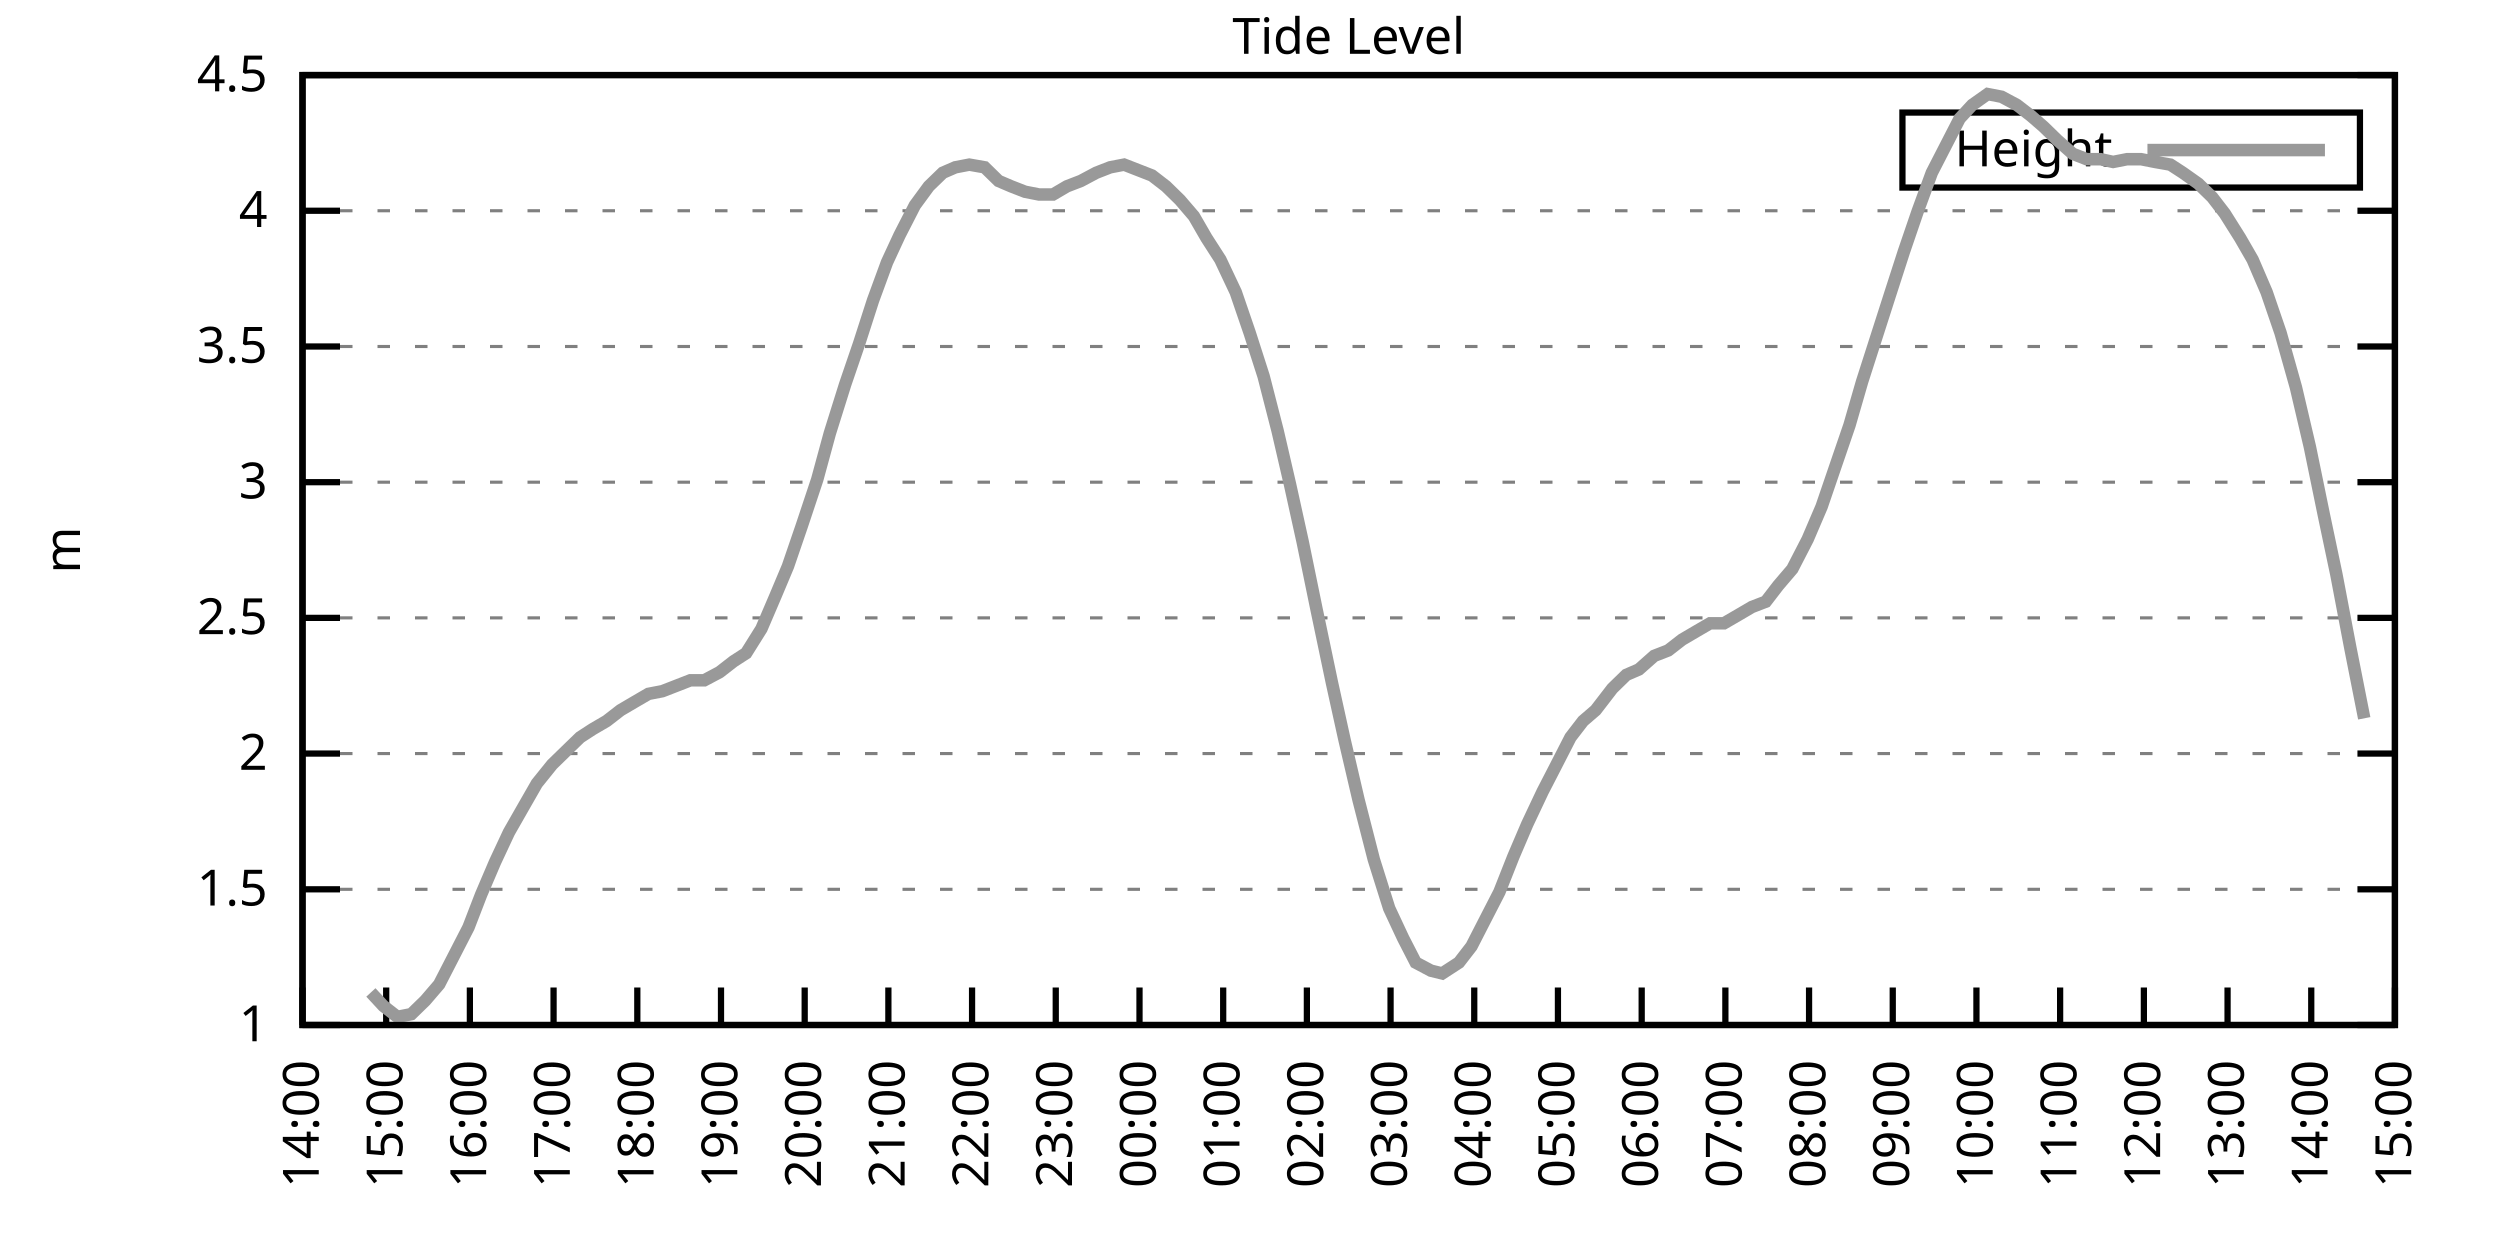
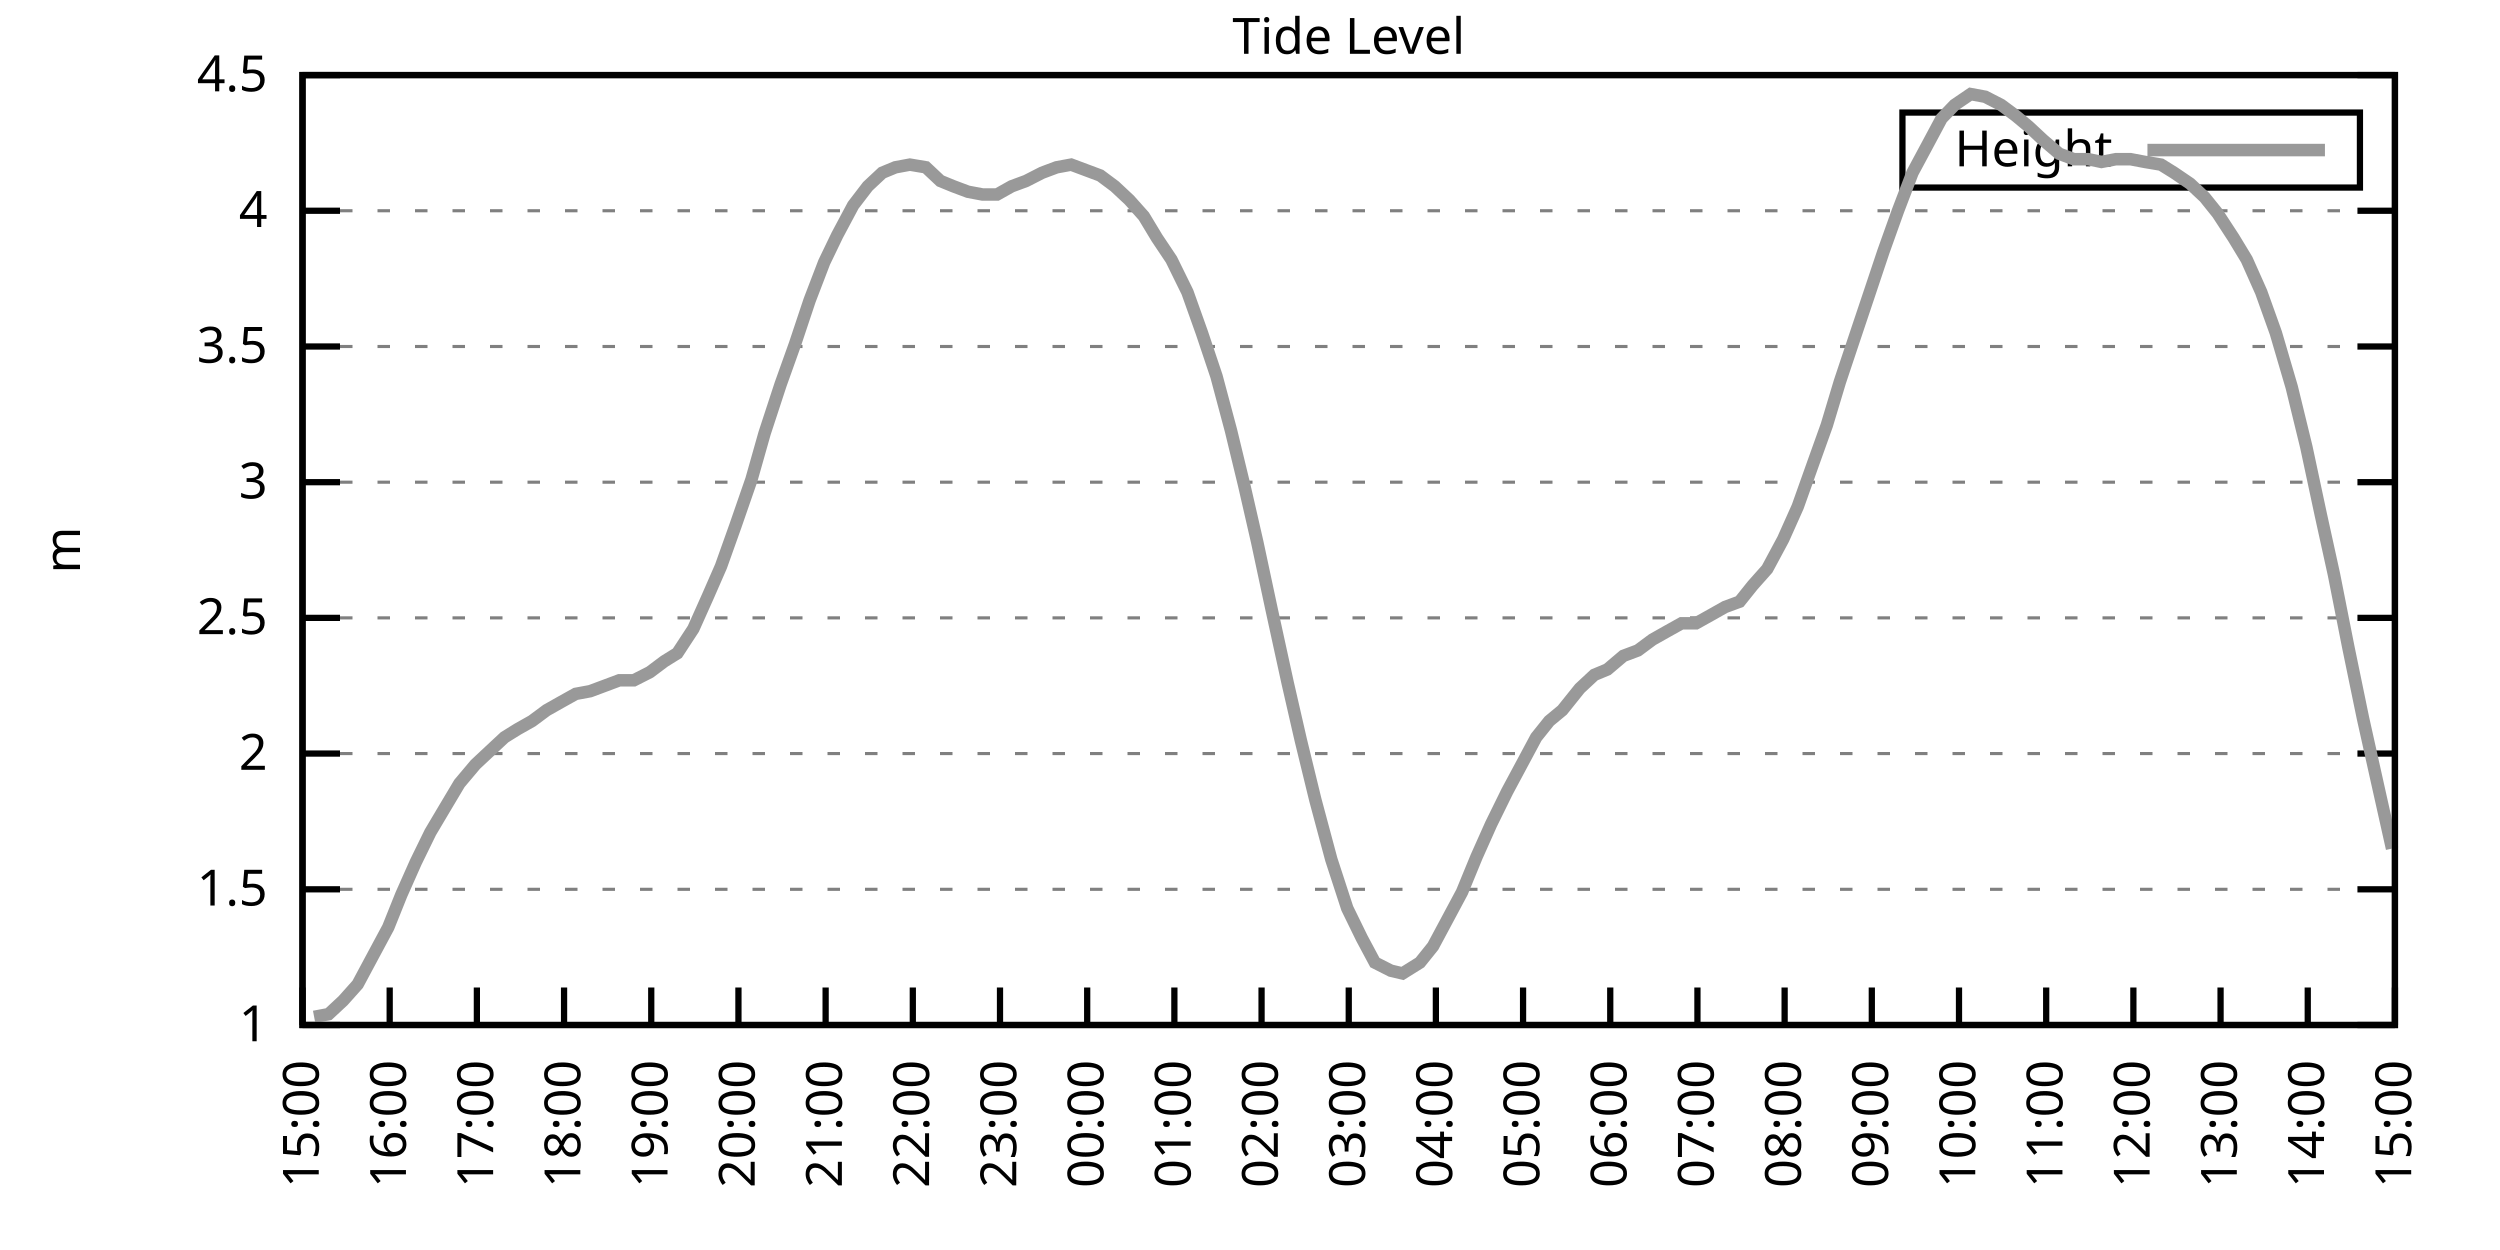
<svg xmlns="http://www.w3.org/2000/svg" xmlns:xlink="http://www.w3.org/1999/xlink" width="400" height="200" viewBox="0 0 400 200">
  <g id="gnuplot_canvas">
    <rect x="0" y="0" width="400" height="200" fill="none" />
    <defs>
      <circle id="gpDot" r="0.5" stroke-width="0.5" stroke="currentColor" />
      <path id="gpPt0" stroke-width="0.333" stroke="currentColor" d="M-1,0 h2 M0,-1 v2" />
      <path id="gpPt1" stroke-width="0.333" stroke="currentColor" d="M-1,-1 L1,1 M1,-1 L-1,1" />
      <path id="gpPt2" stroke-width="0.333" stroke="currentColor" d="M-1,0 L1,0 M0,-1 L0,1 M-1,-1 L1,1 M-1,1 L1,-1" />
      <rect id="gpPt3" stroke-width="0.333" stroke="currentColor" x="-1" y="-1" width="2" height="2" />
      <rect id="gpPt4" stroke-width="0.333" stroke="currentColor" fill="currentColor" x="-1" y="-1" width="2" height="2" />
      <circle id="gpPt5" stroke-width="0.333" stroke="currentColor" cx="0" cy="0" r="1" />
      <use xlink:href="#gpPt5" id="gpPt6" fill="currentColor" stroke="none" />
      <path id="gpPt7" stroke-width="0.333" stroke="currentColor" d="M0,-1.33 L-1.33,0.67 L1.33,0.67 z" />
      <use xlink:href="#gpPt7" id="gpPt8" fill="currentColor" stroke="none" />
      <use xlink:href="#gpPt7" id="gpPt9" stroke="currentColor" transform="rotate(180)" />
      <use xlink:href="#gpPt9" id="gpPt10" fill="currentColor" stroke="none" />
      <use xlink:href="#gpPt3" id="gpPt11" stroke="currentColor" transform="rotate(45)" />
      <use xlink:href="#gpPt11" id="gpPt12" fill="currentColor" stroke="none" />
      <path id="gpPt13" stroke-width="0.333" stroke="currentColor" d="M0,1.330 L1.265,0.411 L0.782,-1.067 L-0.782,-1.076 L-1.265,0.411 z" />
      <use xlink:href="#gpPt13" id="gpPt14" fill="currentColor" stroke="none" />
      <filter id="textbox" filterUnits="objectBoundingBox" x="0" y="0" height="1" width="1">
        <feFlood flood-color="white" flood-opacity="1" result="bgnd" />
        <feComposite in="SourceGraphic" in2="bgnd" operator="atop" />
      </filter>
      <filter id="greybox" filterUnits="objectBoundingBox" x="0" y="0" height="1" width="1">
        <feFlood flood-color="lightgrey" flood-opacity="1" result="grey" />
        <feComposite in="SourceGraphic" in2="grey" operator="atop" />
      </filter>
    </defs>
    <g fill="none" color="white" stroke="currentColor" stroke-width="1.00" stroke-linecap="butt" stroke-linejoin="miter">
</g>
    <g fill="none" color="black" stroke="currentColor" stroke-width="1.00" stroke-linecap="butt" stroke-linejoin="miter">
      <g stroke="none" shape-rendering="crispEdges">
        <polygon fill="rgb(255, 255, 255)" points="48.40,164.00 383.18,164.00 383.18,12.02 48.40,12.02 " />
      </g>
    </g>
    <g fill="none" color="black" stroke="currentColor" stroke-width="1.00" stroke-linecap="butt" stroke-linejoin="miter">
</g>
    <g fill="none" color="black" stroke="black" stroke-width="0.50" stroke-linecap="butt" stroke-linejoin="miter">
</g>
    <g fill="none" color="gray" stroke="currentColor" stroke-width="0.50" stroke-linecap="butt" stroke-linejoin="miter">
      <path stroke="gray" stroke-dasharray="2,4" class="gridline" d="M48.40,164.00 L383.19,164.00  " />
    </g>
    <g fill="none" color="gray" stroke="gray" stroke-width="1.00" stroke-linecap="butt" stroke-linejoin="miter">
</g>
    <g fill="none" color="black" stroke="currentColor" stroke-width="1.00" stroke-linecap="butt" stroke-linejoin="miter">
      <path stroke="black" d="M48.40,164.00 L54.40,164.00 M383.19,164.00 L377.19,164.00  " />
      <g transform="translate(42.80,166.60)" stroke="none" fill="black" font-family="Sans" font-size="8.00" text-anchor="end">
        <text>
          <tspan font-family="Sans"> 1</tspan>
        </text>
      </g>
    </g>
    <g fill="none" color="black" stroke="currentColor" stroke-width="1.00" stroke-linecap="butt" stroke-linejoin="miter">
</g>
    <g fill="none" color="black" stroke="black" stroke-width="0.50" stroke-linecap="butt" stroke-linejoin="miter">
</g>
    <g fill="none" color="gray" stroke="currentColor" stroke-width="0.50" stroke-linecap="butt" stroke-linejoin="miter">
      <path stroke="gray" stroke-dasharray="2,4" class="gridline" d="M48.40,142.29 L383.19,142.29  " />
    </g>
    <g fill="none" color="gray" stroke="gray" stroke-width="1.00" stroke-linecap="butt" stroke-linejoin="miter">
</g>
    <g fill="none" color="black" stroke="currentColor" stroke-width="1.00" stroke-linecap="butt" stroke-linejoin="miter">
      <path stroke="black" d="M48.40,142.29 L54.40,142.29 M383.19,142.29 L377.19,142.29  " />
      <g transform="translate(42.80,144.89)" stroke="none" fill="black" font-family="Sans" font-size="8.00" text-anchor="end">
        <text>
          <tspan font-family="Sans"> 1.5</tspan>
        </text>
      </g>
    </g>
    <g fill="none" color="black" stroke="currentColor" stroke-width="1.00" stroke-linecap="butt" stroke-linejoin="miter">
</g>
    <g fill="none" color="black" stroke="black" stroke-width="0.50" stroke-linecap="butt" stroke-linejoin="miter">
</g>
    <g fill="none" color="gray" stroke="currentColor" stroke-width="0.50" stroke-linecap="butt" stroke-linejoin="miter">
      <path stroke="gray" stroke-dasharray="2,4" class="gridline" d="M48.40,120.57 L383.19,120.57  " />
    </g>
    <g fill="none" color="gray" stroke="gray" stroke-width="1.00" stroke-linecap="butt" stroke-linejoin="miter">
</g>
    <g fill="none" color="black" stroke="currentColor" stroke-width="1.00" stroke-linecap="butt" stroke-linejoin="miter">
      <path stroke="black" d="M48.40,120.57 L54.40,120.57 M383.19,120.57 L377.19,120.57  " />
      <g transform="translate(42.80,123.17)" stroke="none" fill="black" font-family="Sans" font-size="8.00" text-anchor="end">
        <text>
          <tspan font-family="Sans"> 2</tspan>
        </text>
      </g>
    </g>
    <g fill="none" color="black" stroke="currentColor" stroke-width="1.00" stroke-linecap="butt" stroke-linejoin="miter">
</g>
    <g fill="none" color="black" stroke="black" stroke-width="0.50" stroke-linecap="butt" stroke-linejoin="miter">
</g>
    <g fill="none" color="gray" stroke="currentColor" stroke-width="0.50" stroke-linecap="butt" stroke-linejoin="miter">
      <path stroke="gray" stroke-dasharray="2,4" class="gridline" d="M48.40,98.86 L383.19,98.86  " />
    </g>
    <g fill="none" color="gray" stroke="gray" stroke-width="1.00" stroke-linecap="butt" stroke-linejoin="miter">
</g>
    <g fill="none" color="black" stroke="currentColor" stroke-width="1.00" stroke-linecap="butt" stroke-linejoin="miter">
      <path stroke="black" d="M48.40,98.86 L54.40,98.86 M383.19,98.86 L377.19,98.86  " />
      <g transform="translate(42.80,101.46)" stroke="none" fill="black" font-family="Sans" font-size="8.00" text-anchor="end">
        <text>
          <tspan font-family="Sans"> 2.5</tspan>
        </text>
      </g>
    </g>
    <g fill="none" color="black" stroke="currentColor" stroke-width="1.00" stroke-linecap="butt" stroke-linejoin="miter">
</g>
    <g fill="none" color="black" stroke="black" stroke-width="0.50" stroke-linecap="butt" stroke-linejoin="miter">
</g>
    <g fill="none" color="gray" stroke="currentColor" stroke-width="0.50" stroke-linecap="butt" stroke-linejoin="miter">
      <path stroke="gray" stroke-dasharray="2,4" class="gridline" d="M48.40,77.15 L383.19,77.15  " />
    </g>
    <g fill="none" color="gray" stroke="gray" stroke-width="1.00" stroke-linecap="butt" stroke-linejoin="miter">
</g>
    <g fill="none" color="black" stroke="currentColor" stroke-width="1.00" stroke-linecap="butt" stroke-linejoin="miter">
      <path stroke="black" d="M48.40,77.15 L54.40,77.15 M383.19,77.15 L377.19,77.15  " />
      <g transform="translate(42.80,79.75)" stroke="none" fill="black" font-family="Sans" font-size="8.00" text-anchor="end">
        <text>
          <tspan font-family="Sans"> 3</tspan>
        </text>
      </g>
    </g>
    <g fill="none" color="black" stroke="currentColor" stroke-width="1.00" stroke-linecap="butt" stroke-linejoin="miter">
</g>
    <g fill="none" color="black" stroke="black" stroke-width="0.50" stroke-linecap="butt" stroke-linejoin="miter">
</g>
    <g fill="none" color="gray" stroke="currentColor" stroke-width="0.50" stroke-linecap="butt" stroke-linejoin="miter">
      <path stroke="gray" stroke-dasharray="2,4" class="gridline" d="M48.40,55.44 L383.19,55.44  " />
    </g>
    <g fill="none" color="gray" stroke="gray" stroke-width="1.00" stroke-linecap="butt" stroke-linejoin="miter">
</g>
    <g fill="none" color="black" stroke="currentColor" stroke-width="1.00" stroke-linecap="butt" stroke-linejoin="miter">
      <path stroke="black" d="M48.40,55.44 L54.40,55.44 M383.19,55.44 L377.19,55.44  " />
      <g transform="translate(42.80,58.04)" stroke="none" fill="black" font-family="Sans" font-size="8.00" text-anchor="end">
        <text>
          <tspan font-family="Sans"> 3.5</tspan>
        </text>
      </g>
    </g>
    <g fill="none" color="black" stroke="currentColor" stroke-width="1.00" stroke-linecap="butt" stroke-linejoin="miter">
</g>
    <g fill="none" color="black" stroke="black" stroke-width="0.50" stroke-linecap="butt" stroke-linejoin="miter">
</g>
    <g fill="none" color="gray" stroke="currentColor" stroke-width="0.50" stroke-linecap="butt" stroke-linejoin="miter">
      <path stroke="gray" stroke-dasharray="2,4" class="gridline" d="M48.40,33.72 L383.19,33.72  " />
    </g>
    <g fill="none" color="gray" stroke="gray" stroke-width="1.00" stroke-linecap="butt" stroke-linejoin="miter">
</g>
    <g fill="none" color="black" stroke="currentColor" stroke-width="1.00" stroke-linecap="butt" stroke-linejoin="miter">
      <path stroke="black" d="M48.40,33.72 L54.40,33.72 M383.19,33.72 L377.19,33.72  " />
      <g transform="translate(42.80,36.32)" stroke="none" fill="black" font-family="Sans" font-size="8.00" text-anchor="end">
        <text>
          <tspan font-family="Sans"> 4</tspan>
        </text>
      </g>
    </g>
    <g fill="none" color="black" stroke="currentColor" stroke-width="1.00" stroke-linecap="butt" stroke-linejoin="miter">
</g>
    <g fill="none" color="black" stroke="black" stroke-width="0.50" stroke-linecap="butt" stroke-linejoin="miter">
</g>
    <g fill="none" color="gray" stroke="currentColor" stroke-width="0.50" stroke-linecap="butt" stroke-linejoin="miter">
      <path stroke="gray" stroke-dasharray="2,4" class="gridline" d="M48.40,12.01 L383.19,12.01  " />
    </g>
    <g fill="none" color="gray" stroke="gray" stroke-width="1.00" stroke-linecap="butt" stroke-linejoin="miter">
</g>
    <g fill="none" color="black" stroke="currentColor" stroke-width="1.00" stroke-linecap="butt" stroke-linejoin="miter">
      <path stroke="black" d="M48.40,12.01 L54.40,12.01 M383.19,12.01 L377.19,12.01  " />
      <g transform="translate(42.80,14.61)" stroke="none" fill="black" font-family="Sans" font-size="8.00" text-anchor="end">
        <text>
          <tspan font-family="Sans"> 4.5</tspan>
        </text>
      </g>
    </g>
    <g fill="none" color="black" stroke="currentColor" stroke-width="1.00" stroke-linecap="butt" stroke-linejoin="miter">
      <path stroke="black" d="M48.40,164.00 L48.40,158.00  " />
      <g transform="translate(51.00,169.60) rotate(270.00)" stroke="none" fill="black" font-family="Sans" font-size="8.00" text-anchor="end">
        <text>
-           <tspan font-family="Sans">14:00</tspan>
-         </text>
-       </g>
-     </g>
-     <g fill="none" color="black" stroke="currentColor" stroke-width="1.00" stroke-linecap="butt" stroke-linejoin="miter">
-       <path stroke="black" d="M61.79,164.00 L61.79,158.00  " />
-       <g transform="translate(64.39,169.60) rotate(270.00)" stroke="none" fill="black" font-family="Sans" font-size="8.00" text-anchor="end">
-         <text>
          <tspan font-family="Sans">15:00</tspan>
        </text>
      </g>
    </g>
    <g fill="none" color="black" stroke="currentColor" stroke-width="1.00" stroke-linecap="butt" stroke-linejoin="miter">
-       <path stroke="black" d="M75.18,164.00 L75.18,158.00  " />
-       <g transform="translate(77.78,169.60) rotate(270.00)" stroke="none" fill="black" font-family="Sans" font-size="8.00" text-anchor="end">
+       <path stroke="black" d="M62.35,164.00 L62.35,158.00  " />
+       <g transform="translate(64.95,169.60) rotate(270.00)" stroke="none" fill="black" font-family="Sans" font-size="8.00" text-anchor="end">
        <text>
          <tspan font-family="Sans">16:00</tspan>
        </text>
      </g>
    </g>
    <g fill="none" color="black" stroke="currentColor" stroke-width="1.00" stroke-linecap="butt" stroke-linejoin="miter">
-       <path stroke="black" d="M88.57,164.00 L88.57,158.00  " />
-       <g transform="translate(91.17,169.60) rotate(270.00)" stroke="none" fill="black" font-family="Sans" font-size="8.00" text-anchor="end">
+       <path stroke="black" d="M76.30,164.00 L76.30,158.00  " />
+       <g transform="translate(78.90,169.60) rotate(270.00)" stroke="none" fill="black" font-family="Sans" font-size="8.00" text-anchor="end">
        <text>
          <tspan font-family="Sans">17:00</tspan>
        </text>
      </g>
    </g>
    <g fill="none" color="black" stroke="currentColor" stroke-width="1.00" stroke-linecap="butt" stroke-linejoin="miter">
-       <path stroke="black" d="M101.97,164.00 L101.97,158.00  " />
-       <g transform="translate(104.57,169.60) rotate(270.00)" stroke="none" fill="black" font-family="Sans" font-size="8.00" text-anchor="end">
+       <path stroke="black" d="M90.25,164.00 L90.25,158.00  " />
+       <g transform="translate(92.85,169.60) rotate(270.00)" stroke="none" fill="black" font-family="Sans" font-size="8.00" text-anchor="end">
        <text>
          <tspan font-family="Sans">18:00</tspan>
        </text>
      </g>
    </g>
    <g fill="none" color="black" stroke="currentColor" stroke-width="1.00" stroke-linecap="butt" stroke-linejoin="miter">
-       <path stroke="black" d="M115.36,164.00 L115.36,158.00  " />
-       <g transform="translate(117.96,169.60) rotate(270.00)" stroke="none" fill="black" font-family="Sans" font-size="8.00" text-anchor="end">
+       <path stroke="black" d="M104.20,164.00 L104.20,158.00  " />
+       <g transform="translate(106.80,169.60) rotate(270.00)" stroke="none" fill="black" font-family="Sans" font-size="8.00" text-anchor="end">
        <text>
          <tspan font-family="Sans">19:00</tspan>
        </text>
      </g>
    </g>
    <g fill="none" color="black" stroke="currentColor" stroke-width="1.00" stroke-linecap="butt" stroke-linejoin="miter">
-       <path stroke="black" d="M128.75,164.00 L128.75,158.00  " />
-       <g transform="translate(131.35,169.60) rotate(270.00)" stroke="none" fill="black" font-family="Sans" font-size="8.00" text-anchor="end">
+       <path stroke="black" d="M118.15,164.00 L118.15,158.00  " />
+       <g transform="translate(120.75,169.60) rotate(270.00)" stroke="none" fill="black" font-family="Sans" font-size="8.00" text-anchor="end">
        <text>
          <tspan font-family="Sans">20:00</tspan>
        </text>
      </g>
    </g>
    <g fill="none" color="black" stroke="currentColor" stroke-width="1.00" stroke-linecap="butt" stroke-linejoin="miter">
-       <path stroke="black" d="M142.14,164.00 L142.14,158.00  " />
-       <g transform="translate(144.74,169.60) rotate(270.00)" stroke="none" fill="black" font-family="Sans" font-size="8.00" text-anchor="end">
+       <path stroke="black" d="M132.10,164.00 L132.10,158.00  " />
+       <g transform="translate(134.70,169.60) rotate(270.00)" stroke="none" fill="black" font-family="Sans" font-size="8.00" text-anchor="end">
        <text>
          <tspan font-family="Sans">21:00</tspan>
        </text>
      </g>
    </g>
    <g fill="none" color="black" stroke="currentColor" stroke-width="1.00" stroke-linecap="butt" stroke-linejoin="miter">
-       <path stroke="black" d="M155.53,164.00 L155.53,158.00  " />
-       <g transform="translate(158.13,169.60) rotate(270.00)" stroke="none" fill="black" font-family="Sans" font-size="8.00" text-anchor="end">
+       <path stroke="black" d="M146.05,164.00 L146.05,158.00  " />
+       <g transform="translate(148.65,169.60) rotate(270.00)" stroke="none" fill="black" font-family="Sans" font-size="8.00" text-anchor="end">
        <text>
          <tspan font-family="Sans">22:00</tspan>
        </text>
      </g>
    </g>
    <g fill="none" color="black" stroke="currentColor" stroke-width="1.00" stroke-linecap="butt" stroke-linejoin="miter">
-       <path stroke="black" d="M168.92,164.00 L168.92,158.00  " />
-       <g transform="translate(171.52,169.60) rotate(270.00)" stroke="none" fill="black" font-family="Sans" font-size="8.00" text-anchor="end">
+       <path stroke="black" d="M160.00,164.00 L160.00,158.00  " />
+       <g transform="translate(162.60,169.60) rotate(270.00)" stroke="none" fill="black" font-family="Sans" font-size="8.00" text-anchor="end">
        <text>
          <tspan font-family="Sans">23:00</tspan>
        </text>
      </g>
    </g>
    <g fill="none" color="black" stroke="currentColor" stroke-width="1.00" stroke-linecap="butt" stroke-linejoin="miter">
-       <path stroke="black" d="M182.32,164.00 L182.32,158.00  " />
-       <g transform="translate(184.92,169.60) rotate(270.00)" stroke="none" fill="black" font-family="Sans" font-size="8.00" text-anchor="end">
+       <path stroke="black" d="M173.95,164.00 L173.95,158.00  " />
+       <g transform="translate(176.55,169.60) rotate(270.00)" stroke="none" fill="black" font-family="Sans" font-size="8.00" text-anchor="end">
        <text>
          <tspan font-family="Sans">00:00</tspan>
        </text>
      </g>
    </g>
    <g fill="none" color="black" stroke="currentColor" stroke-width="1.00" stroke-linecap="butt" stroke-linejoin="miter">
-       <path stroke="black" d="M195.71,164.00 L195.71,158.00  " />
-       <g transform="translate(198.31,169.60) rotate(270.00)" stroke="none" fill="black" font-family="Sans" font-size="8.00" text-anchor="end">
+       <path stroke="black" d="M187.90,164.00 L187.90,158.00  " />
+       <g transform="translate(190.50,169.60) rotate(270.00)" stroke="none" fill="black" font-family="Sans" font-size="8.00" text-anchor="end">
        <text>
          <tspan font-family="Sans">01:00</tspan>
        </text>
      </g>
    </g>
    <g fill="none" color="black" stroke="currentColor" stroke-width="1.00" stroke-linecap="butt" stroke-linejoin="miter">
-       <path stroke="black" d="M209.10,164.00 L209.10,158.00  " />
-       <g transform="translate(211.70,169.60) rotate(270.00)" stroke="none" fill="black" font-family="Sans" font-size="8.00" text-anchor="end">
+       <path stroke="black" d="M201.85,164.00 L201.85,158.00  " />
+       <g transform="translate(204.45,169.60) rotate(270.00)" stroke="none" fill="black" font-family="Sans" font-size="8.00" text-anchor="end">
        <text>
          <tspan font-family="Sans">02:00</tspan>
        </text>
      </g>
    </g>
    <g fill="none" color="black" stroke="currentColor" stroke-width="1.00" stroke-linecap="butt" stroke-linejoin="miter">
-       <path stroke="black" d="M222.49,164.00 L222.49,158.00  " />
-       <g transform="translate(225.09,169.60) rotate(270.00)" stroke="none" fill="black" font-family="Sans" font-size="8.00" text-anchor="end">
+       <path stroke="black" d="M215.80,164.00 L215.80,158.00  " />
+       <g transform="translate(218.40,169.60) rotate(270.00)" stroke="none" fill="black" font-family="Sans" font-size="8.00" text-anchor="end">
        <text>
          <tspan font-family="Sans">03:00</tspan>
        </text>
      </g>
    </g>
    <g fill="none" color="black" stroke="currentColor" stroke-width="1.00" stroke-linecap="butt" stroke-linejoin="miter">
-       <path stroke="black" d="M235.88,164.00 L235.88,158.00  " />
-       <g transform="translate(238.48,169.60) rotate(270.00)" stroke="none" fill="black" font-family="Sans" font-size="8.00" text-anchor="end">
+       <path stroke="black" d="M229.74,164.00 L229.74,158.00  " />
+       <g transform="translate(232.34,169.60) rotate(270.00)" stroke="none" fill="black" font-family="Sans" font-size="8.00" text-anchor="end">
        <text>
          <tspan font-family="Sans">04:00</tspan>
        </text>
      </g>
    </g>
    <g fill="none" color="black" stroke="currentColor" stroke-width="1.00" stroke-linecap="butt" stroke-linejoin="miter">
-       <path stroke="black" d="M249.27,164.00 L249.27,158.00  " />
-       <g transform="translate(251.87,169.60) rotate(270.00)" stroke="none" fill="black" font-family="Sans" font-size="8.00" text-anchor="end">
+       <path stroke="black" d="M243.69,164.00 L243.69,158.00  " />
+       <g transform="translate(246.29,169.60) rotate(270.00)" stroke="none" fill="black" font-family="Sans" font-size="8.00" text-anchor="end">
        <text>
          <tspan font-family="Sans">05:00</tspan>
        </text>
      </g>
    </g>
    <g fill="none" color="black" stroke="currentColor" stroke-width="1.00" stroke-linecap="butt" stroke-linejoin="miter">
-       <path stroke="black" d="M262.67,164.00 L262.67,158.00  " />
-       <g transform="translate(265.27,169.60) rotate(270.00)" stroke="none" fill="black" font-family="Sans" font-size="8.00" text-anchor="end">
+       <path stroke="black" d="M257.64,164.00 L257.64,158.00  " />
+       <g transform="translate(260.24,169.60) rotate(270.00)" stroke="none" fill="black" font-family="Sans" font-size="8.00" text-anchor="end">
        <text>
          <tspan font-family="Sans">06:00</tspan>
        </text>
      </g>
    </g>
    <g fill="none" color="black" stroke="currentColor" stroke-width="1.00" stroke-linecap="butt" stroke-linejoin="miter">
-       <path stroke="black" d="M276.06,164.00 L276.06,158.00  " />
-       <g transform="translate(278.66,169.60) rotate(270.00)" stroke="none" fill="black" font-family="Sans" font-size="8.00" text-anchor="end">
+       <path stroke="black" d="M271.59,164.00 L271.59,158.00  " />
+       <g transform="translate(274.19,169.60) rotate(270.00)" stroke="none" fill="black" font-family="Sans" font-size="8.00" text-anchor="end">
        <text>
          <tspan font-family="Sans">07:00</tspan>
        </text>
      </g>
    </g>
    <g fill="none" color="black" stroke="currentColor" stroke-width="1.00" stroke-linecap="butt" stroke-linejoin="miter">
-       <path stroke="black" d="M289.45,164.00 L289.45,158.00  " />
-       <g transform="translate(292.05,169.60) rotate(270.00)" stroke="none" fill="black" font-family="Sans" font-size="8.00" text-anchor="end">
+       <path stroke="black" d="M285.54,164.00 L285.54,158.00  " />
+       <g transform="translate(288.14,169.60) rotate(270.00)" stroke="none" fill="black" font-family="Sans" font-size="8.00" text-anchor="end">
        <text>
          <tspan font-family="Sans">08:00</tspan>
        </text>
      </g>
    </g>
    <g fill="none" color="black" stroke="currentColor" stroke-width="1.00" stroke-linecap="butt" stroke-linejoin="miter">
-       <path stroke="black" d="M302.84,164.00 L302.84,158.00  " />
-       <g transform="translate(305.44,169.60) rotate(270.00)" stroke="none" fill="black" font-family="Sans" font-size="8.00" text-anchor="end">
+       <path stroke="black" d="M299.49,164.00 L299.49,158.00  " />
+       <g transform="translate(302.09,169.60) rotate(270.00)" stroke="none" fill="black" font-family="Sans" font-size="8.00" text-anchor="end">
        <text>
          <tspan font-family="Sans">09:00</tspan>
        </text>
      </g>
    </g>
    <g fill="none" color="black" stroke="currentColor" stroke-width="1.00" stroke-linecap="butt" stroke-linejoin="miter">
-       <path stroke="black" d="M316.23,164.00 L316.23,158.00  " />
-       <g transform="translate(318.83,169.60) rotate(270.00)" stroke="none" fill="black" font-family="Sans" font-size="8.00" text-anchor="end">
+       <path stroke="black" d="M313.44,164.00 L313.44,158.00  " />
+       <g transform="translate(316.04,169.60) rotate(270.00)" stroke="none" fill="black" font-family="Sans" font-size="8.00" text-anchor="end">
        <text>
          <tspan font-family="Sans">10:00</tspan>
        </text>
      </g>
    </g>
    <g fill="none" color="black" stroke="currentColor" stroke-width="1.00" stroke-linecap="butt" stroke-linejoin="miter">
-       <path stroke="black" d="M329.62,164.00 L329.62,158.00  " />
-       <g transform="translate(332.22,169.60) rotate(270.00)" stroke="none" fill="black" font-family="Sans" font-size="8.00" text-anchor="end">
+       <path stroke="black" d="M327.39,164.00 L327.39,158.00  " />
+       <g transform="translate(329.99,169.60) rotate(270.00)" stroke="none" fill="black" font-family="Sans" font-size="8.00" text-anchor="end">
        <text>
          <tspan font-family="Sans">11:00</tspan>
        </text>
      </g>
    </g>
    <g fill="none" color="black" stroke="currentColor" stroke-width="1.00" stroke-linecap="butt" stroke-linejoin="miter">
-       <path stroke="black" d="M343.02,164.00 L343.02,158.00  " />
-       <g transform="translate(345.62,169.60) rotate(270.00)" stroke="none" fill="black" font-family="Sans" font-size="8.00" text-anchor="end">
+       <path stroke="black" d="M341.34,164.00 L341.34,158.00  " />
+       <g transform="translate(343.94,169.60) rotate(270.00)" stroke="none" fill="black" font-family="Sans" font-size="8.00" text-anchor="end">
        <text>
          <tspan font-family="Sans">12:00</tspan>
        </text>
      </g>
    </g>
    <g fill="none" color="black" stroke="currentColor" stroke-width="1.00" stroke-linecap="butt" stroke-linejoin="miter">
-       <path stroke="black" d="M356.41,164.00 L356.41,158.00  " />
-       <g transform="translate(359.01,169.60) rotate(270.00)" stroke="none" fill="black" font-family="Sans" font-size="8.00" text-anchor="end">
+       <path stroke="black" d="M355.29,164.00 L355.29,158.00  " />
+       <g transform="translate(357.89,169.60) rotate(270.00)" stroke="none" fill="black" font-family="Sans" font-size="8.00" text-anchor="end">
        <text>
          <tspan font-family="Sans">13:00</tspan>
        </text>
      </g>
    </g>
    <g fill="none" color="black" stroke="currentColor" stroke-width="1.00" stroke-linecap="butt" stroke-linejoin="miter">
-       <path stroke="black" d="M369.80,164.00 L369.80,158.00  " />
-       <g transform="translate(372.40,169.60) rotate(270.00)" stroke="none" fill="black" font-family="Sans" font-size="8.00" text-anchor="end">
+       <path stroke="black" d="M369.24,164.00 L369.24,158.00  " />
+       <g transform="translate(371.84,169.60) rotate(270.00)" stroke="none" fill="black" font-family="Sans" font-size="8.00" text-anchor="end">
        <text>
          <tspan font-family="Sans">14:00</tspan>
        </text>
      </g>
    </g>
    <g fill="none" color="black" stroke="currentColor" stroke-width="1.00" stroke-linecap="butt" stroke-linejoin="miter">
      <path stroke="black" d="M383.19,164.00 L383.19,158.00  " />
      <g transform="translate(385.79,169.60) rotate(270.00)" stroke="none" fill="black" font-family="Sans" font-size="8.00" text-anchor="end">
        <text>
          <tspan font-family="Sans">15:00</tspan>
        </text>
      </g>
    </g>
    <g fill="none" color="black" stroke="currentColor" stroke-width="1.00" stroke-linecap="butt" stroke-linejoin="miter">
</g>
    <g fill="none" color="black" stroke="currentColor" stroke-width="1.00" stroke-linecap="butt" stroke-linejoin="miter">
      <path stroke="black" d="M48.40,12.01 L48.40,164.00 L383.19,164.00 L383.19,12.01 L48.40,12.01 Z  " />
    </g>
    <g fill="none" color="black" stroke="currentColor" stroke-width="1.00" stroke-linecap="butt" stroke-linejoin="miter">
</g>
    <g fill="none" color="black" stroke="currentColor" stroke-width="1.00" stroke-linecap="butt" stroke-linejoin="miter">
      <path stroke="black" d="M304.39,30.01 L304.39,18.01 L377.59,18.01 L377.59,30.01 L304.39,30.01 Z  " />
    </g>
    <g id="Tide_level_plot_1">
      <g fill="none" color="white" stroke="black" stroke-width="2.00" stroke-linecap="butt" stroke-linejoin="miter">
</g>
      <g fill="none" color="black" stroke="currentColor" stroke-width="2.00" stroke-linecap="butt" stroke-linejoin="miter">
        <g transform="translate(337.99,26.61)" stroke="none" fill="black" font-family="Sans" font-size="8.00" text-anchor="end">
          <text>
            <tspan font-family="Sans">Height</tspan>
          </text>
        </g>
      </g>
      <g fill="none" color="black" stroke="currentColor" stroke-width="2.00" stroke-linecap="butt" stroke-linejoin="miter">
-         <path stroke="rgb(153, 153, 153)" d="M343.59,24.01 L371.99,24.01 M59.34,158.79 L61.35,160.96 L63.58,162.70 L65.81,162.26 L68.04,160.09 L70.27,157.49   L72.73,152.71 L74.96,148.37 L76.97,143.16 L79.20,137.94 L81.43,133.17 L83.66,129.26 L85.90,125.35 L88.35,122.31   L90.58,120.14 L92.82,117.97 L94.82,116.67 L97.06,115.36 L99.29,113.63 L101.52,112.32 L103.75,111.02 L105.98,110.59   L108.22,109.72 L110.45,108.85 L112.68,108.85 L115.13,107.55 L117.37,105.81 L119.38,104.51 L121.83,100.60 L124.06,95.39   L126.07,90.61 L128.30,84.10 L130.76,76.71 L132.77,69.33 L135.22,61.52 L137.45,55.00 L139.69,48.05 L141.92,41.97   L143.93,37.63 L146.38,32.85 L148.61,29.81 L150.85,27.64 L152.85,26.77 L155.09,26.34 L157.54,26.77 L159.77,28.95   L161.78,29.81 L164.01,30.68 L166.25,31.12 L168.48,31.12 L170.71,29.81 L172.94,28.95 L175.40,27.64 L177.63,26.77   L179.86,26.34 L184.32,28.08 L186.56,29.81 L188.79,31.99 L191.02,34.59 L193.03,38.07 L195.26,41.54 L197.72,46.75   L199.95,53.26 L202.18,60.21 L204.41,68.90 L206.42,77.58 L208.43,86.70 L210.66,97.56 L213.12,109.28 L215.13,118.40   L217.36,127.96 L219.81,137.51 L222.27,145.33 L224.50,150.10 L226.51,154.01 L228.96,155.31 L230.75,155.75 L233.43,154.01   L235.44,151.41 L237.89,146.63 L239.90,142.72 L242.13,137.08 L244.36,131.86 L246.82,126.65 L248.83,122.75 L251.28,117.97   L253.29,115.36 L255.30,113.63 L257.98,110.15 L260.21,107.98 L262.22,107.11 L264.67,104.94 L266.91,104.07 L269.14,102.34   L271.37,101.03 L273.60,99.73 L275.83,99.73 L278.07,98.43 L280.30,97.12 L282.53,96.26 L284.54,93.65 L286.77,91.04   L289.23,86.27 L291.46,81.06 L293.69,74.54 L295.92,68.03 L297.93,61.08 L300.16,54.13 L302.39,47.18 L304.63,40.24   L306.86,33.72 L309.09,27.64 L311.32,23.30 L313.55,18.96 L315.56,16.79 L318.02,15.05 L320.25,15.48 L322.70,16.79   L324.94,18.52 L326.95,20.26 L329.18,22.43 L331.63,24.60 L333.86,25.47 L336.10,25.47 L338.10,25.91 L340.34,25.47   L342.57,25.47 L344.80,25.91 L347.26,26.34 L349.26,27.64 L351.72,29.38 L353.95,31.55 L355.96,34.16 L358.42,38.07   L360.42,41.54 L362.66,46.75 L364.89,53.26 L367.34,61.95 L369.58,71.50 L371.81,82.36 L373.82,91.91 L376.05,103.64   L378.28,114.93  " />
+         <path stroke="rgb(153, 153, 153)" d="M343.59,24.01 L371.99,24.01 M50.26,162.70 L52.58,162.26 L54.91,160.09 L57.23,157.49 L59.79,152.71 L62.12,148.37   L64.21,143.16 L66.53,137.94 L68.86,133.17 L71.18,129.26 L73.51,125.35 L76.07,122.31 L78.39,120.14 L80.72,117.97   L82.81,116.67 L85.13,115.36 L87.46,113.63 L89.78,112.32 L92.11,111.02 L94.43,110.59 L96.76,109.72 L99.08,108.85   L101.41,108.85 L103.97,107.55 L106.29,105.81 L108.38,104.51 L110.94,100.60 L113.27,95.39 L115.36,90.61 L117.68,84.10   L120.24,76.71 L122.33,69.33 L124.89,61.52 L127.22,55.00 L129.54,48.05 L131.87,41.97 L133.96,37.63 L136.51,32.85   L138.84,29.81 L141.16,27.64 L143.26,26.77 L145.58,26.34 L148.14,26.77 L150.46,28.95 L152.56,29.81 L154.88,30.68   L157.21,31.12 L159.53,31.12 L161.86,29.81 L164.18,28.95 L166.74,27.64 L169.06,26.77 L171.39,26.34 L176.04,28.08   L178.36,29.81 L180.69,31.99 L183.01,34.59 L185.11,38.07 L187.43,41.54 L189.99,46.75 L192.31,53.26 L194.64,60.21   L196.96,68.90 L199.06,77.58 L201.15,86.70 L203.47,97.56 L206.03,109.28 L208.12,118.40 L210.45,127.96 L213.01,137.51   L215.56,145.33 L217.89,150.10 L219.98,154.01 L222.54,155.31 L224.40,155.75 L227.19,154.01 L229.28,151.41 L231.84,146.63   L233.93,142.72 L236.25,137.08 L238.58,131.86 L241.14,126.65 L243.23,122.75 L245.79,117.97 L247.88,115.36 L249.97,113.63   L252.76,110.15 L255.09,107.98 L257.18,107.11 L259.74,104.94 L262.06,104.07 L264.39,102.34 L266.71,101.03 L269.04,99.73   L271.36,99.73 L273.69,98.43 L276.01,97.12 L278.34,96.26 L280.43,93.65 L282.75,91.04 L285.31,86.27 L287.64,81.06   L289.96,74.54 L292.29,68.03 L294.38,61.08 L296.70,54.13 L299.03,47.18 L301.35,40.24 L303.68,33.72 L306.00,27.64   L308.33,23.30 L310.65,18.96 L312.74,16.79 L315.30,15.05 L317.63,15.48 L320.18,16.79 L322.51,18.52 L324.60,20.26   L326.93,22.43 L329.48,24.60 L331.81,25.47 L334.13,25.47 L336.23,25.91 L338.55,25.47 L340.88,25.47 L343.20,25.91   L345.76,26.34 L347.85,27.64 L350.41,29.38 L352.73,31.55 L354.83,34.16 L357.38,38.07 L359.48,41.54 L361.80,46.75   L364.13,53.26 L366.68,61.95 L369.01,71.50 L371.33,82.36 L373.43,91.91 L375.75,103.64 L378.08,114.93 L380.40,125.35   L382.73,135.77  " />
      </g>
    </g>
    <g fill="none" color="black" stroke="currentColor" stroke-width="2.00" stroke-linecap="butt" stroke-linejoin="miter">
</g>
    <g fill="none" color="black" stroke="black" stroke-width="1.00" stroke-linecap="butt" stroke-linejoin="miter">
</g>
    <g fill="none" color="black" stroke="currentColor" stroke-width="1.00" stroke-linecap="butt" stroke-linejoin="miter">
      <path stroke="black" d="M48.40,12.01 L48.40,164.00 L383.19,164.00 L383.19,12.01 L48.40,12.01 Z  " />
      <g transform="translate(12.80,88.01) rotate(270.00)" stroke="none" fill="black" font-family="Sans" font-size="8.00" text-anchor="middle">
        <text>
          <tspan font-family="Sans">m</tspan>
        </text>
      </g>
    </g>
    <g fill="none" color="black" stroke="currentColor" stroke-width="1.00" stroke-linecap="butt" stroke-linejoin="miter">
</g>
    <g fill="none" color="black" stroke="currentColor" stroke-width="1.00" stroke-linecap="butt" stroke-linejoin="miter">
      <g transform="translate(215.79,8.61)" stroke="none" fill="black" font-family="Sans" font-size="8.00" text-anchor="middle">
        <text>
          <tspan font-family="Sans">Tide Level</tspan>
        </text>
      </g>
    </g>
    <g fill="none" color="black" stroke="currentColor" stroke-width="1.00" stroke-linecap="butt" stroke-linejoin="miter">
</g>
  </g>
</svg>
